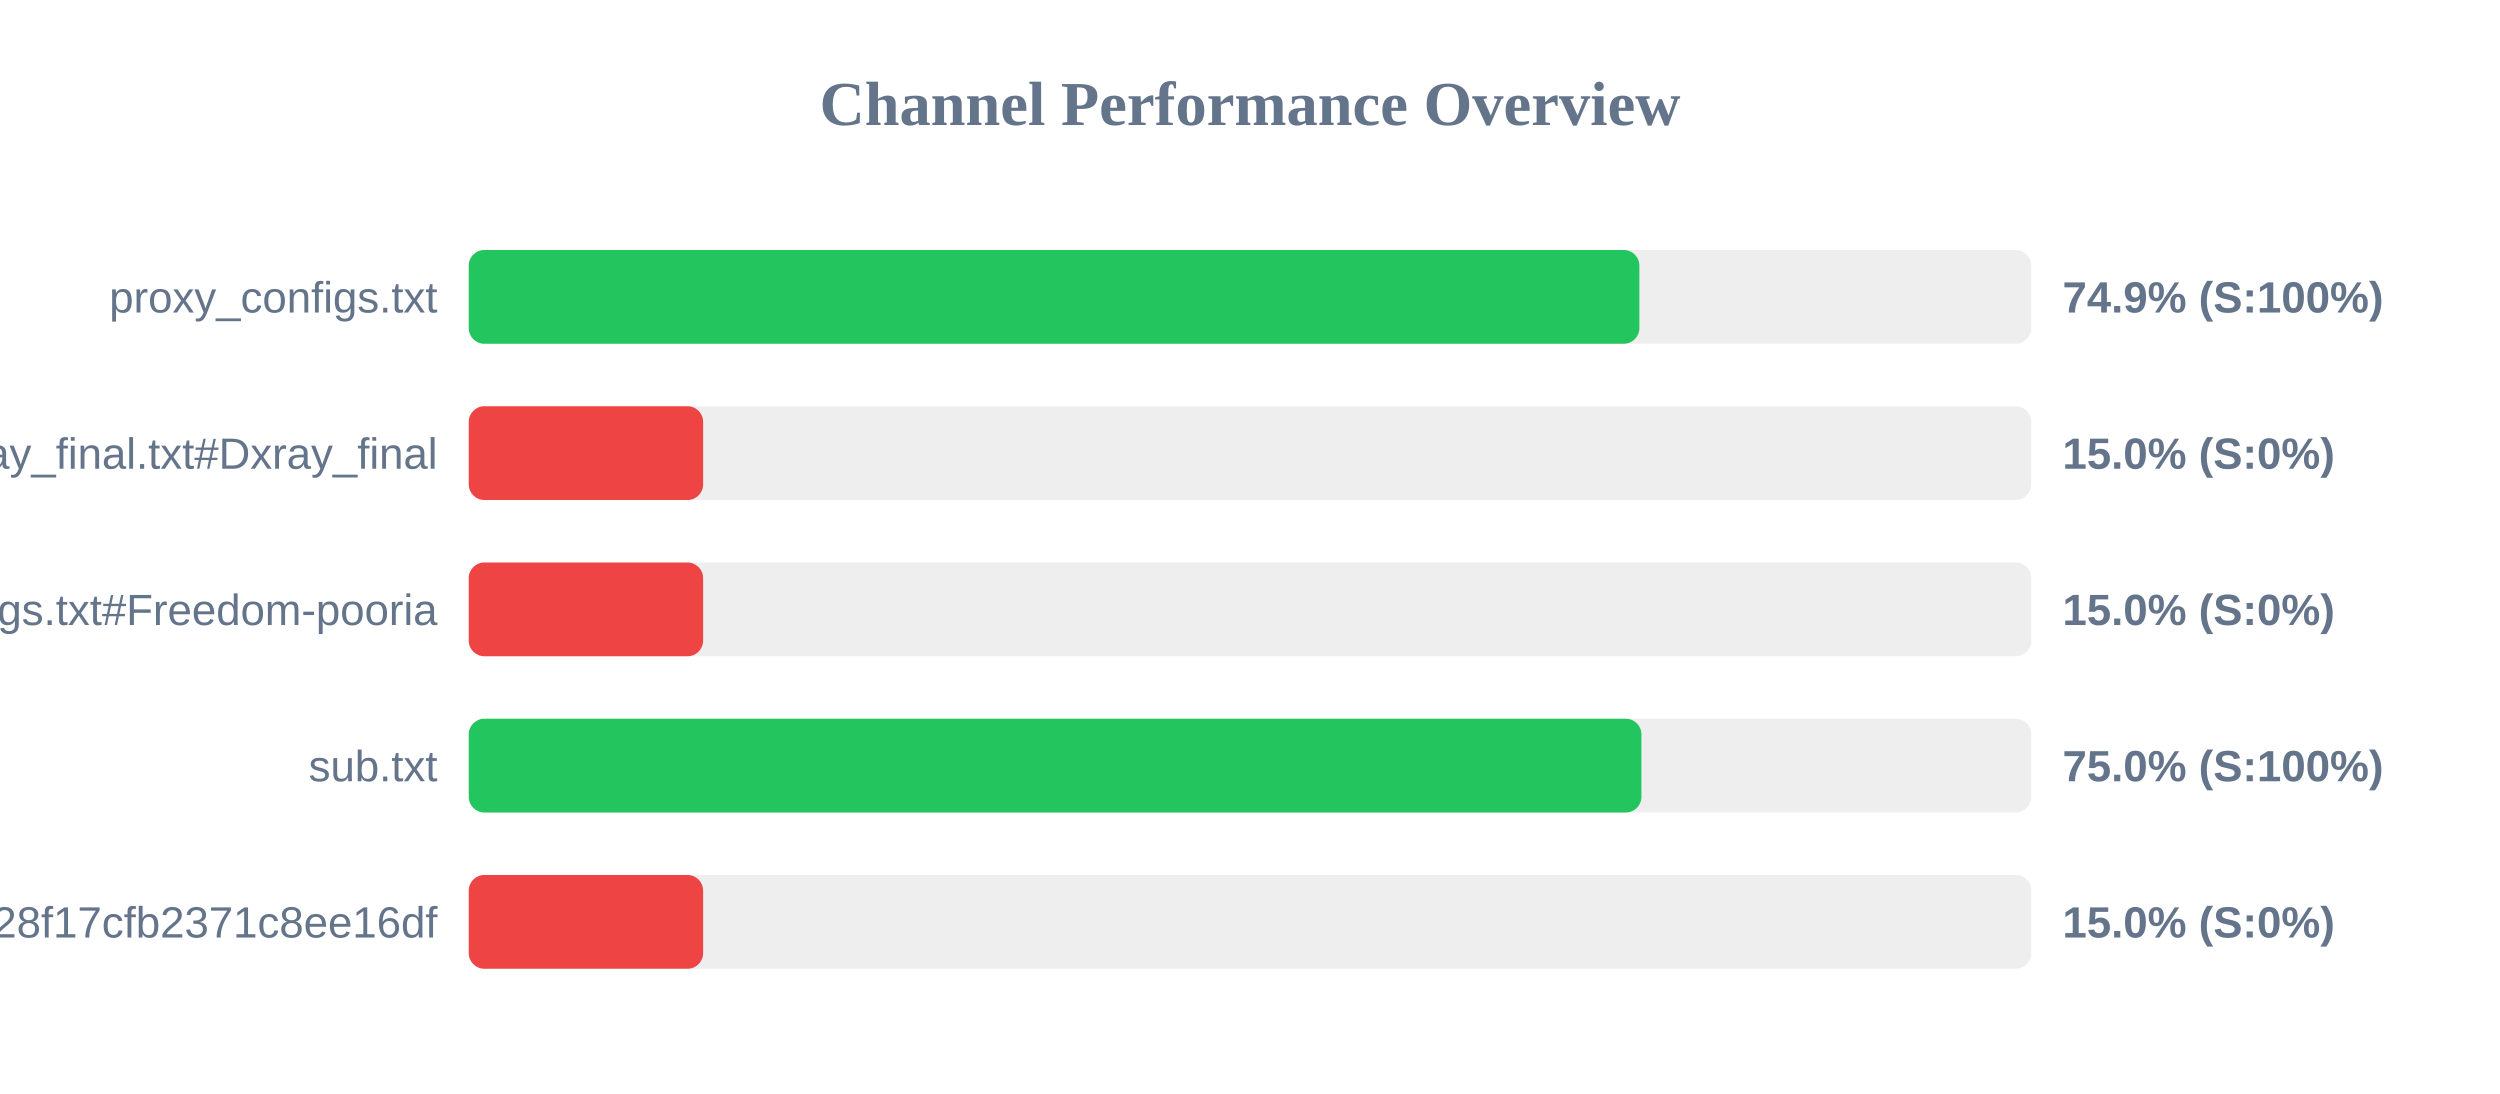
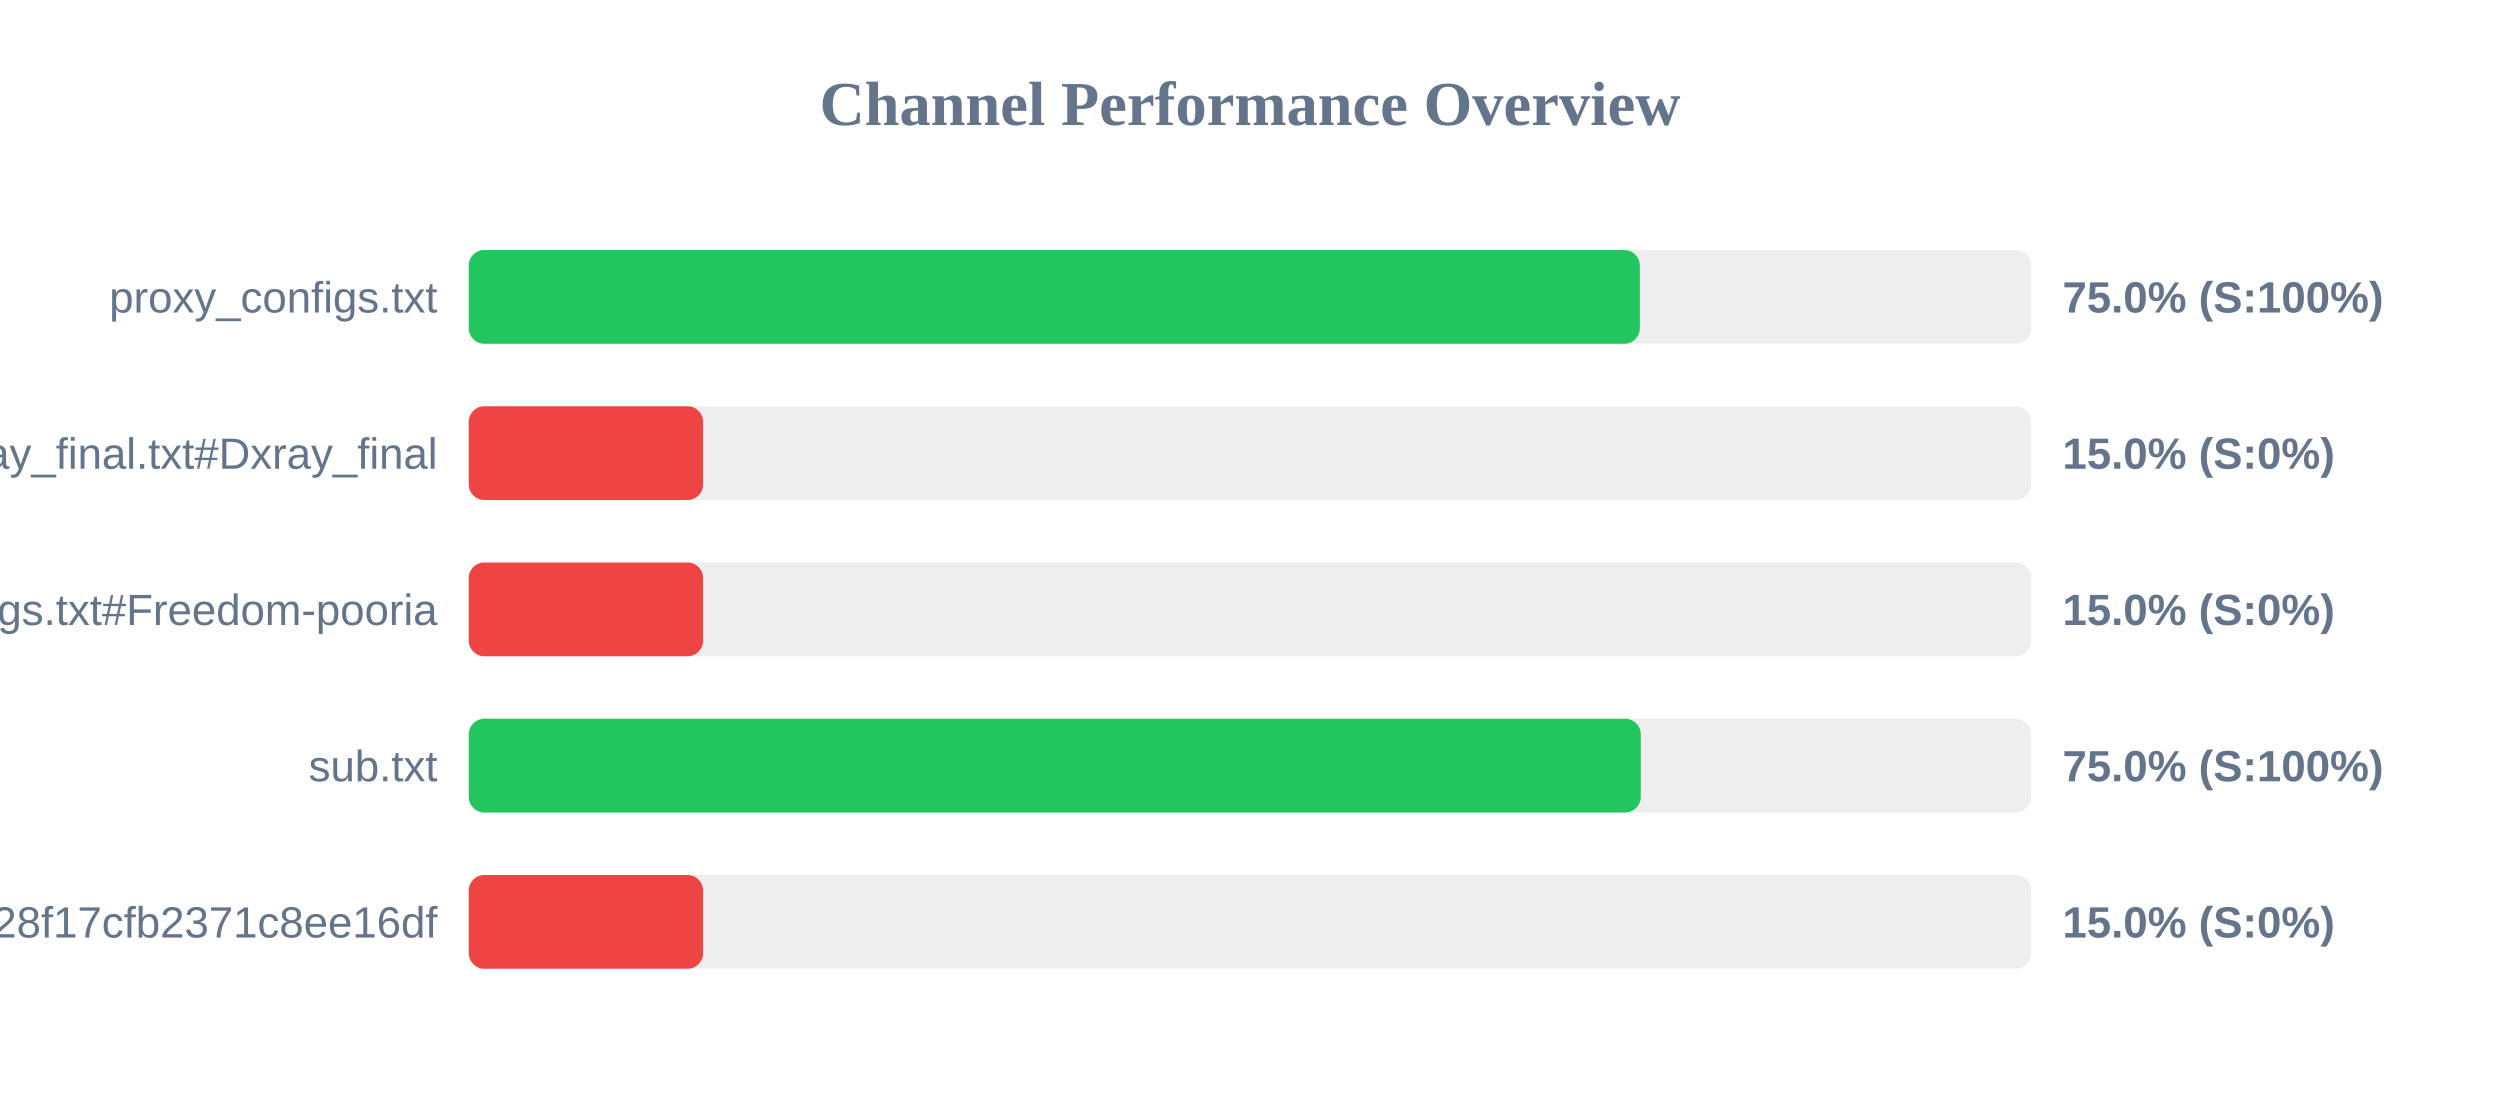
<svg xmlns="http://www.w3.org/2000/svg" width="800" height="350" version="1.1">
  <style>
        .row { font: 14px Arial; fill: #64748b; }
        .score { font: bold 14px Arial; fill: #64748b; }
    </style>
  <text x="400" y="40" text-anchor="middle" font-size="20px" font-weight="bold" fill="#64748b">Channel Performance Overview</text>
  <rect x="150" y="80" width="500" height="30" fill="#eee" rx="5" />
-   <rect x="150" y="80" width="374.6" height="30" fill="#22c55e" rx="5" />
+   <rect x="150" y="80" width="374.75" height="30" fill="#22c55e" rx="5" />
  <text x="140" y="100" text-anchor="end" class="row">proxy_configs.txt</text>
-   <text x="660" y="100" text-anchor="start" class="score">74.9% (S:100%)</text>
+   <text x="660" y="100" text-anchor="start" class="score">75.0% (S:100%)</text>
  <rect x="150" y="130" width="500" height="30" fill="#eee" rx="5" />
  <rect x="150" y="130" width="75.0" height="30" fill="#ef4444" rx="5" />
  <text x="140" y="150" text-anchor="end" class="row">xray_final.txt#Dxray_final</text>
  <text x="660" y="150" text-anchor="start" class="score">15.0% (S:0%)</text>
  <rect x="150" y="180" width="500" height="30" fill="#eee" rx="5" />
  <rect x="150" y="180" width="75.0" height="30" fill="#ef4444" rx="5" />
  <text x="140" y="200" text-anchor="end" class="row">v2ray_configs.txt#Freedom-pooria</text>
  <text x="660" y="200" text-anchor="start" class="score">15.0% (S:0%)</text>
  <rect x="150" y="230" width="500" height="30" fill="#eee" rx="5" />
-   <rect x="150" y="230" width="375.25" height="30" fill="#22c55e" rx="5" />
+   <rect x="150" y="230" width="375.05" height="30" fill="#22c55e" rx="5" />
  <text x="140" y="250" text-anchor="end" class="row">sub.txt</text>
  <text x="660" y="250" text-anchor="start" class="score">75.0% (S:100%)</text>
  <rect x="150" y="280" width="500" height="30" fill="#eee" rx="5" />
  <rect x="150" y="280" width="75.0" height="30" fill="#ef4444" rx="5" />
  <text x="140" y="300" text-anchor="end" class="row">?token=fedfed7b41b828f17cfb2371c8ee16df</text>
  <text x="660" y="300" text-anchor="start" class="score">15.0% (S:0%)</text>
</svg>
